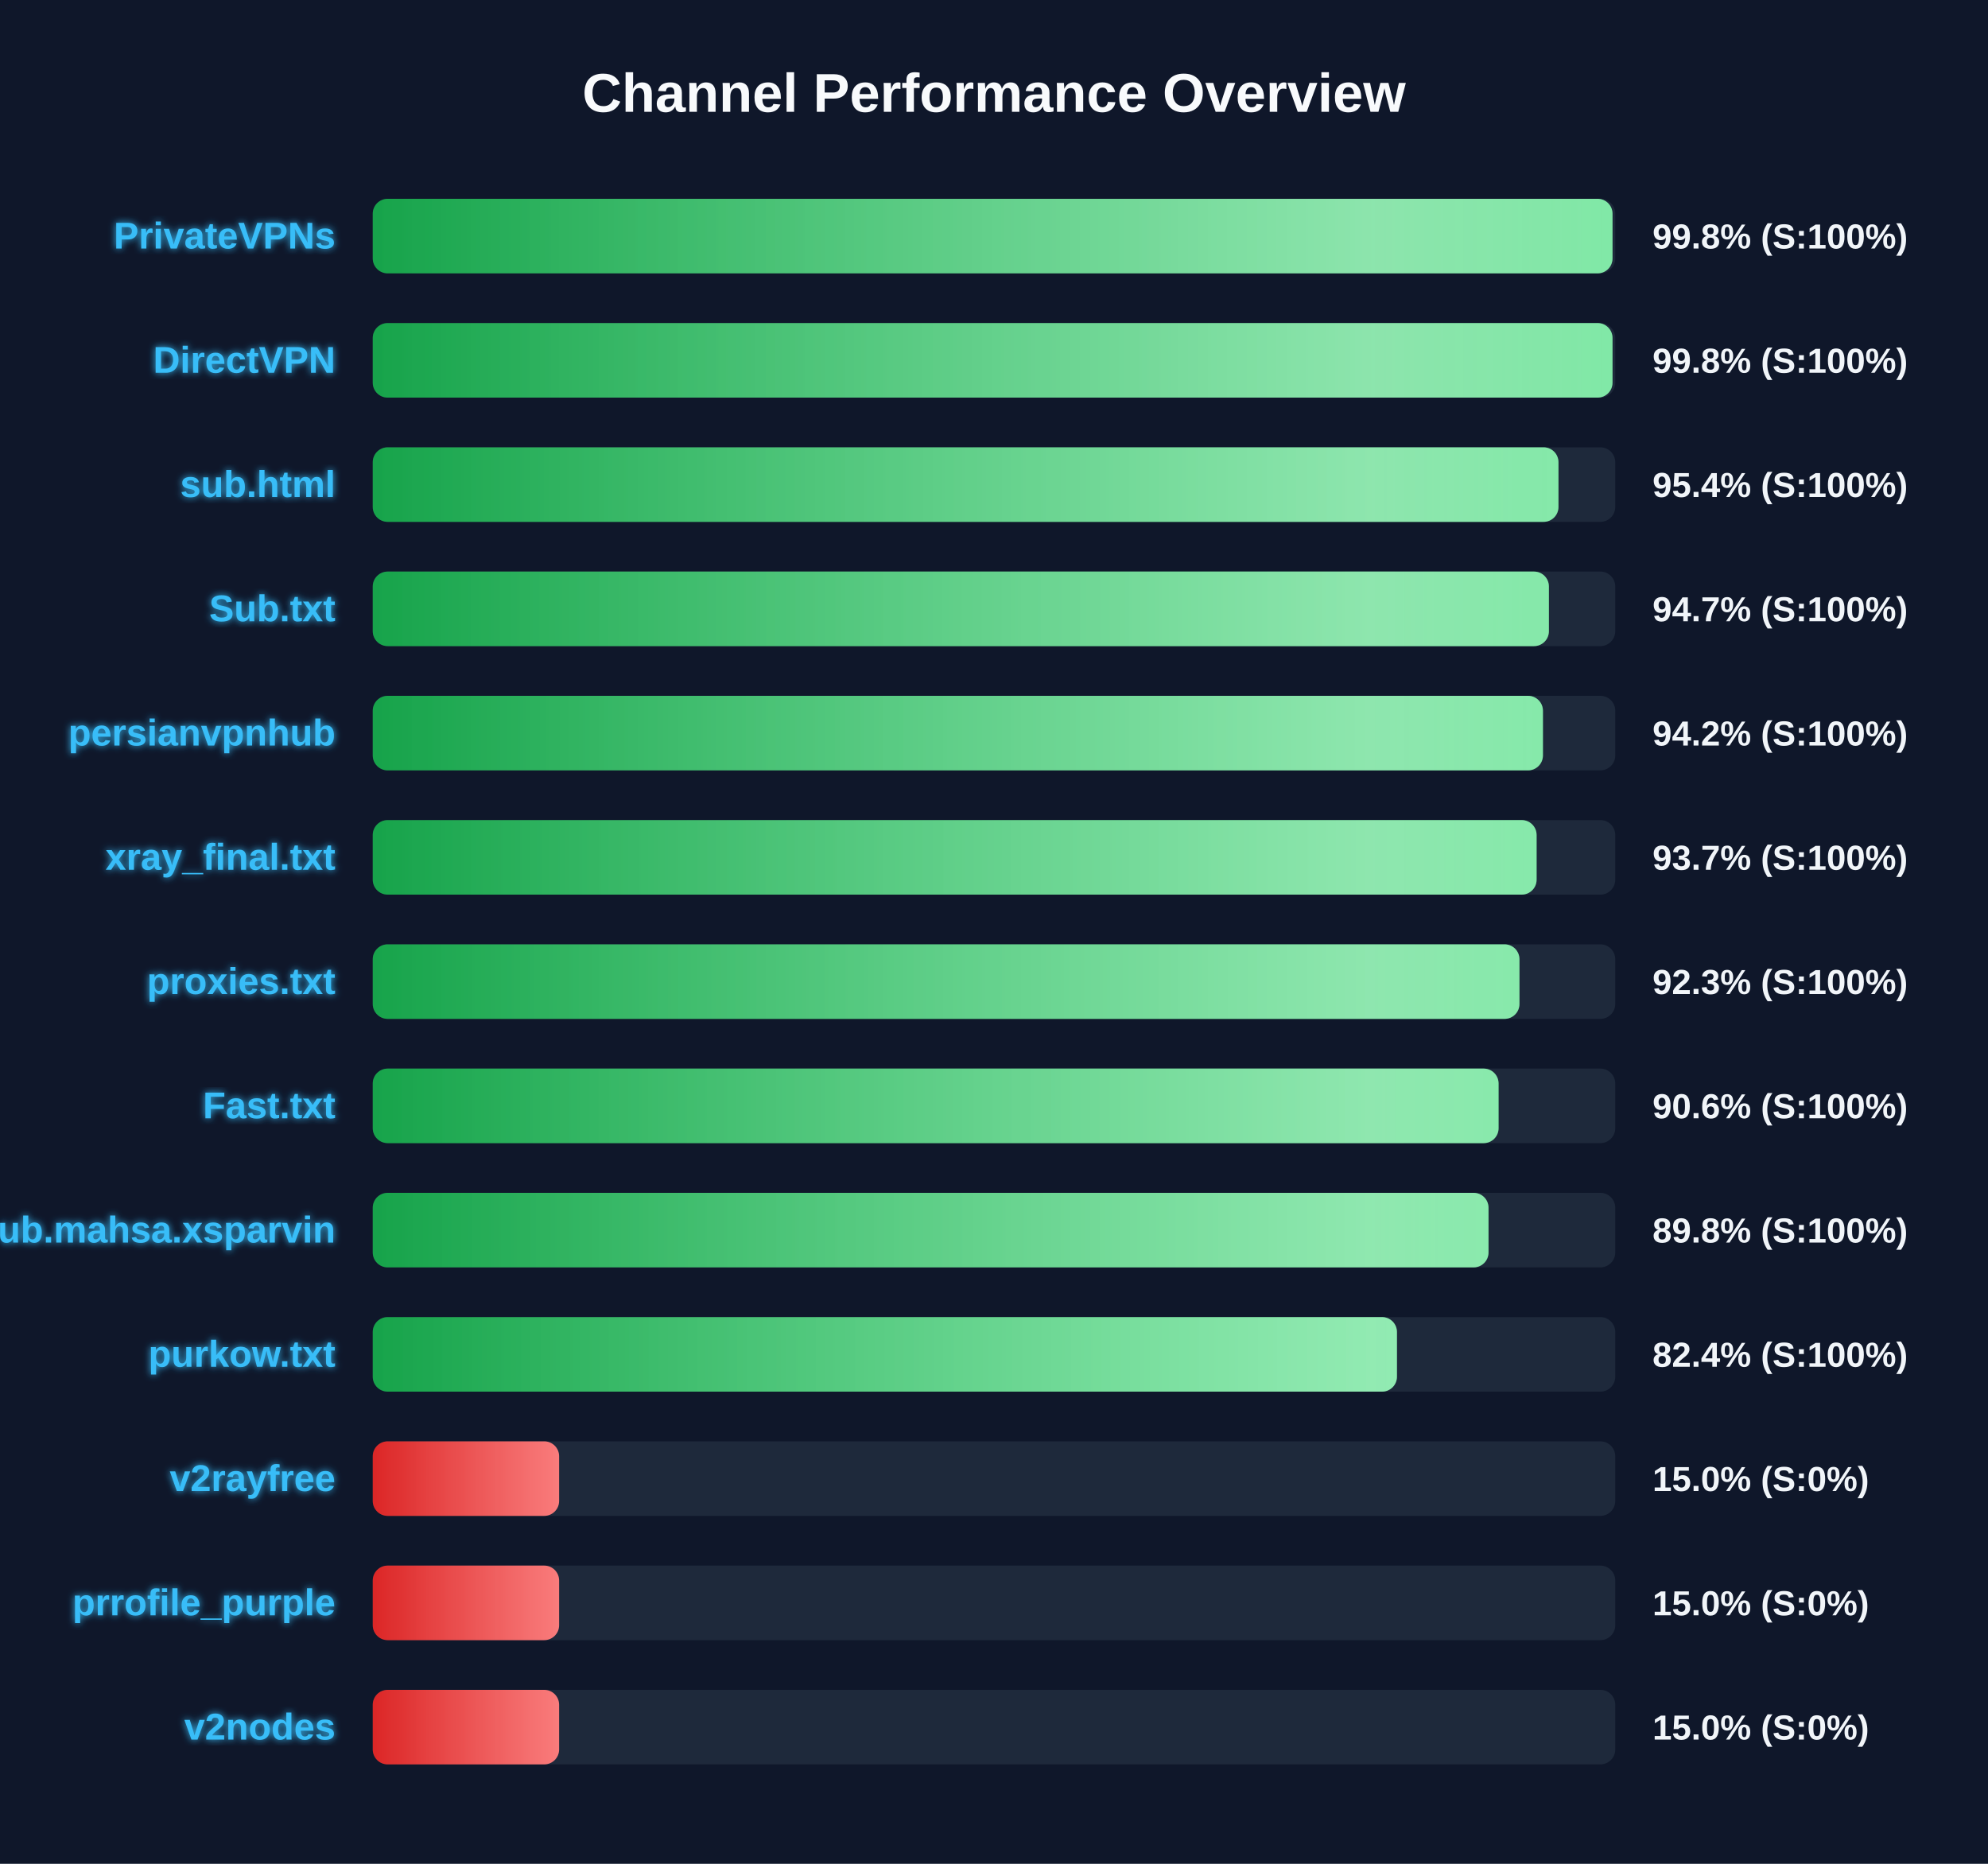
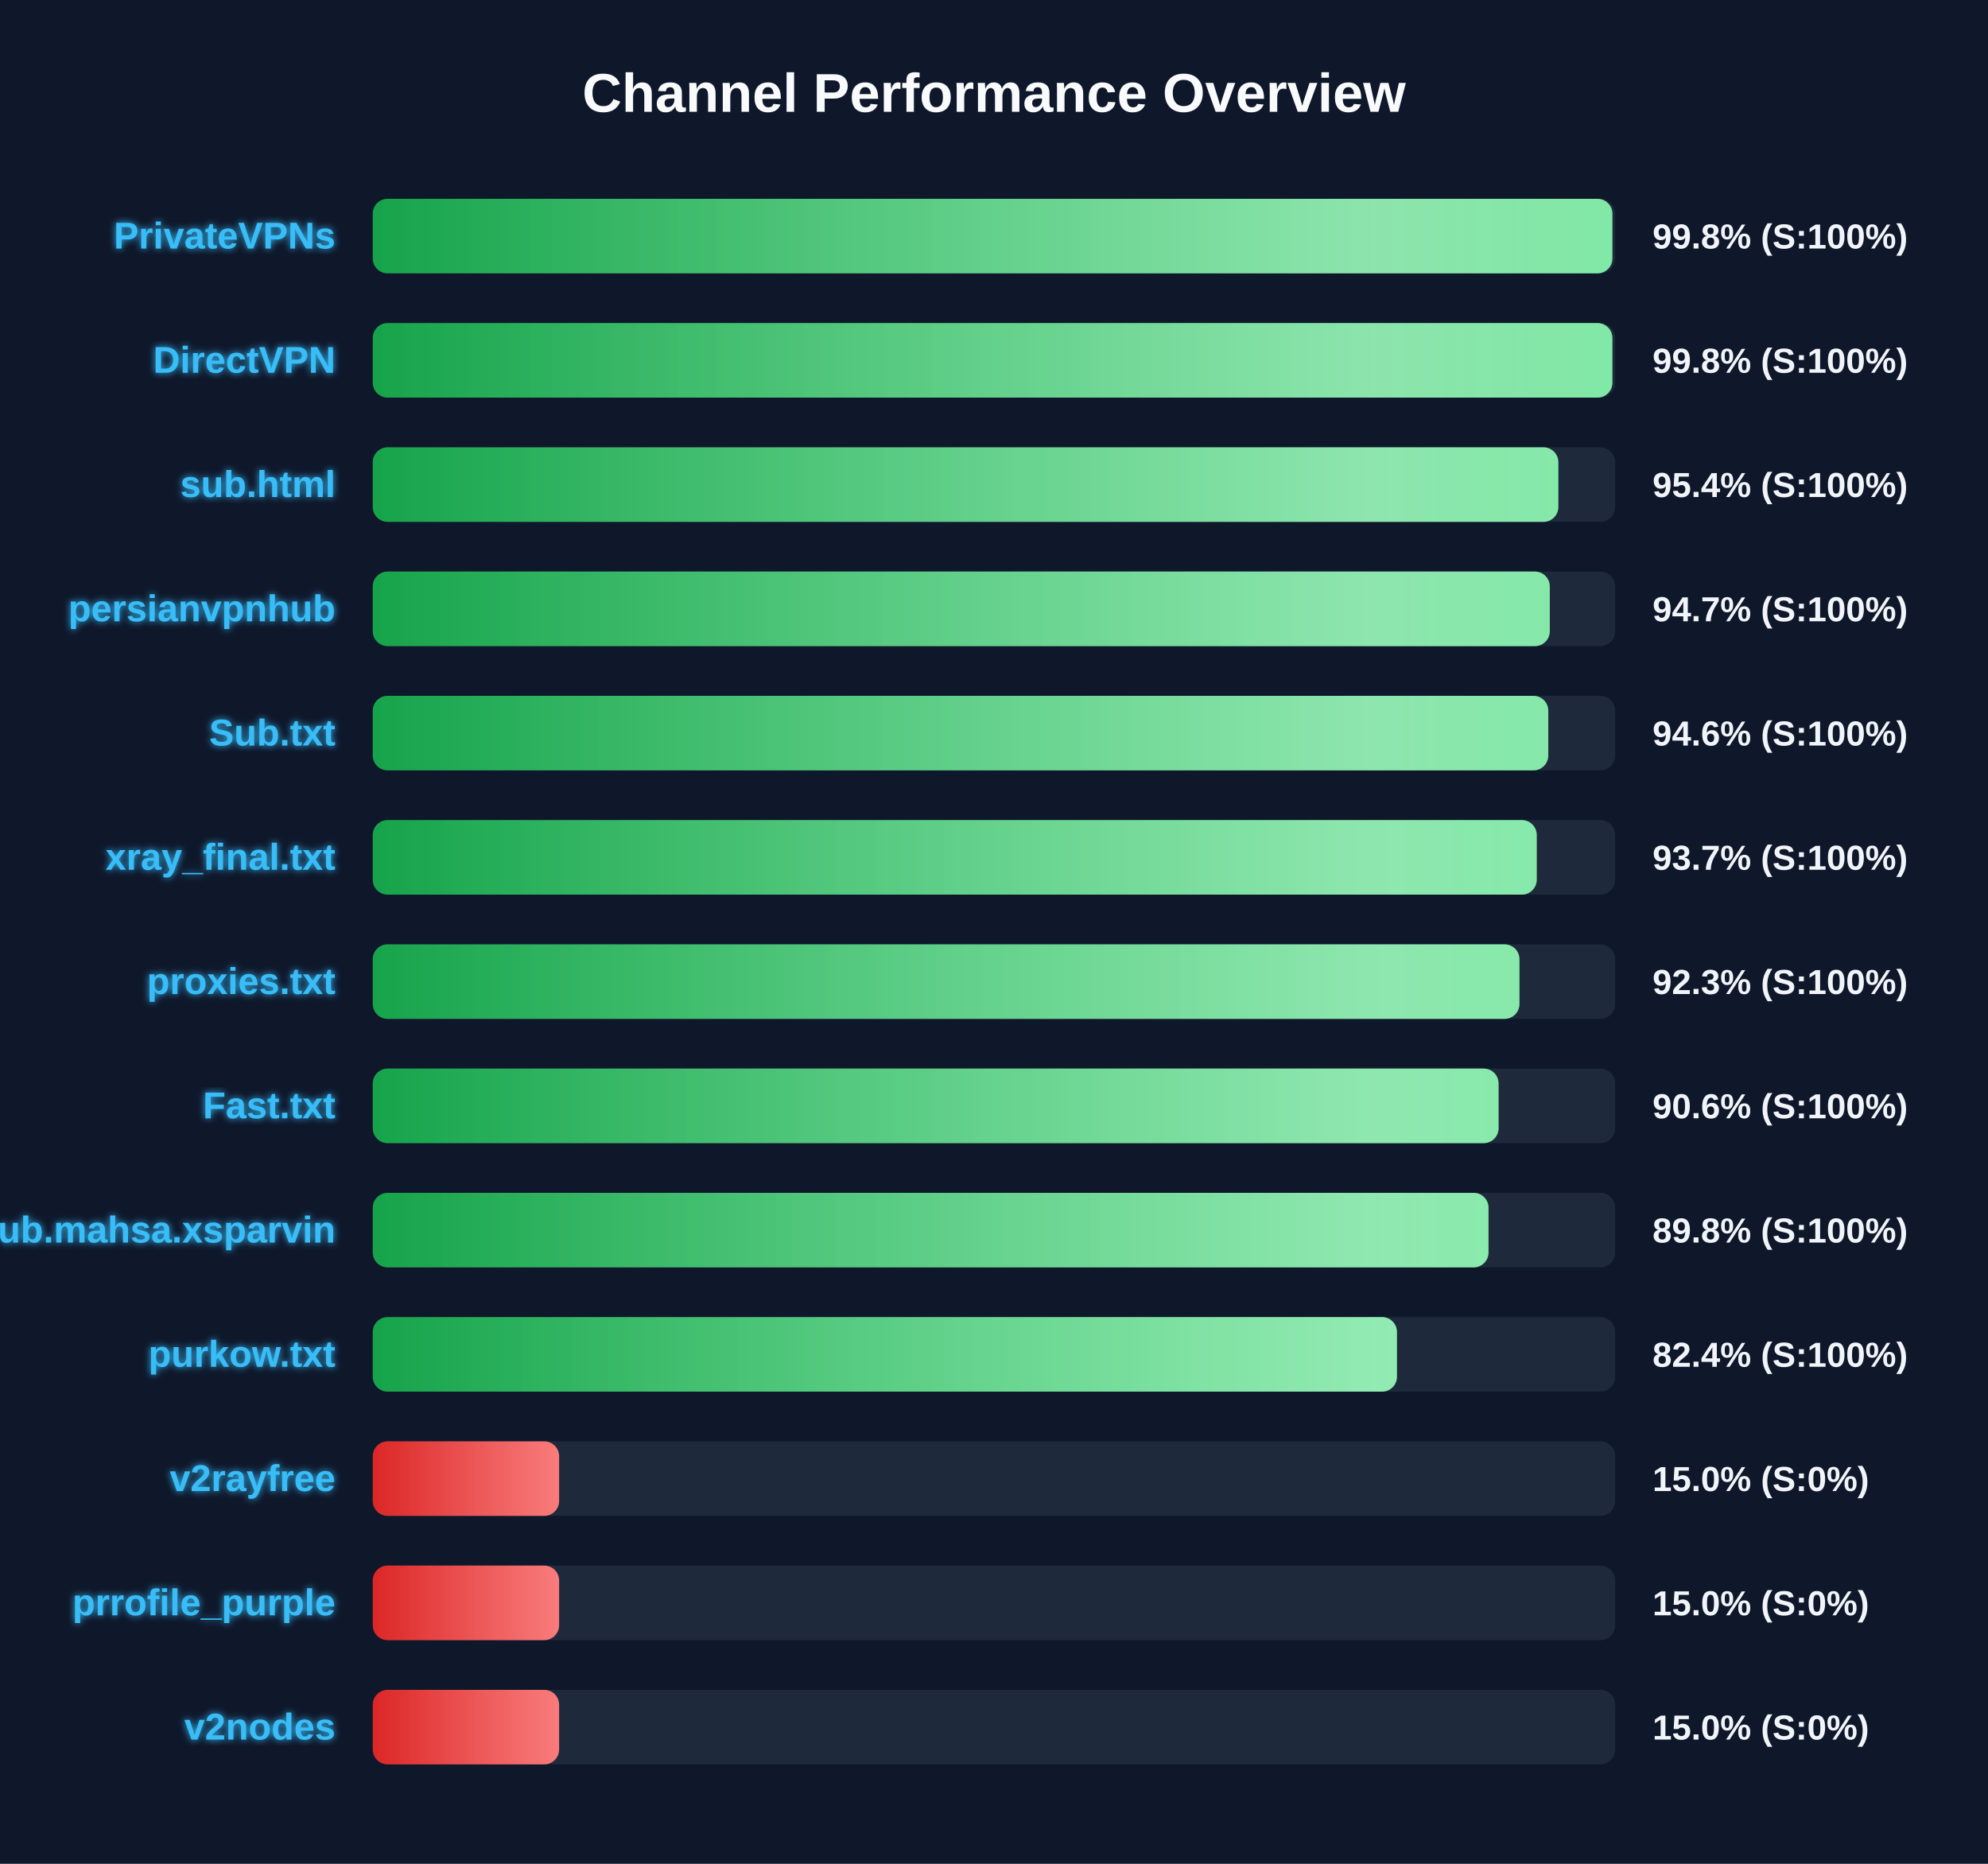
<svg xmlns="http://www.w3.org/2000/svg" width="800" height="750" version="1.1">
  <defs>
    <linearGradient id="grad-green" x1="0%" y1="0%" x2="100%" y2="0%">
      <stop offset="0%" stop-color="#16a34a" />
      <stop offset="100%" stop-color="#4ade80" />
    </linearGradient>
    <linearGradient id="grad-yellow" x1="0%" y1="0%" x2="100%" y2="0%">
      <stop offset="0%" stop-color="#ca8a04" />
      <stop offset="100%" stop-color="#fde047" />
    </linearGradient>
    <linearGradient id="grad-red" x1="0%" y1="0%" x2="100%" y2="0%">
      <stop offset="0%" stop-color="#dc2626" />
      <stop offset="100%" stop-color="#f87171" />
    </linearGradient>
    <linearGradient id="shimmer" x1="0%" y1="0%" x2="100%" y2="0%">
      <stop offset="0%" stop-color="rgba(255,255,255,0)" />
      <stop offset="50%" stop-color="rgba(255,255,255,0.4)" />
      <stop offset="100%" stop-color="rgba(255,255,255,0)" />
    </linearGradient>
    <filter id="glow" x="-20%" y="-20%" width="140%" height="140%">
      <feGaussianBlur stdDeviation="1.5" result="blur" />
      <feComposite in="SourceGraphic" in2="blur" operator="over" />
    </filter>
  </defs>
  <style>
        .bg-rect { fill: #0f172a; }
        .title { font: bold 22px 'Segoe UI', Arial, sans-serif; fill: #f8fafc; }
        .row { font: bold 15px 'Segoe UI', Arial, sans-serif; fill: #38bdf8; filter: url(#glow); }
        .score { font: bold 14px 'Segoe UI', Arial, sans-serif; fill: #f1f5f9; }
        @keyframes shimmer-anim {
            0% { transform: translateX(-100%); }
            100% { transform: translateX(200%); }
        }
        .shimmer-rect {
            animation: shimmer-anim 2.5s infinite linear;
        }
    </style>
  <rect width="100%" height="100%" class="bg-rect" />
  <text x="400" y="45" text-anchor="middle" class="title">Channel Performance Overview</text>
  <rect x="150" y="80" width="500" height="30" fill="#1e293b" rx="6" />
  <clipPath id="clip-0">
-     <rect x="150" y="80" width="498.9" height="30" rx="6" />
+     <rect x="150" y="80" width="498.85" height="30" rx="6" />
  </clipPath>
-   <rect x="150" y="80" width="498.9" height="30" fill="url(#grad-green)" rx="6" />
+   <rect x="150" y="80" width="498.85" height="30" fill="url(#grad-green)" rx="6" />
  <g clip-path="url(#clip-0)">
    <rect x="150" y="80" width="100%" height="30" fill="url(#shimmer)" class="shimmer-rect" />
  </g>
  <text x="135" y="100" text-anchor="end" class="row">PrivateVPNs</text>
  <text x="665" y="100" text-anchor="start" class="score">99.8% (S:100%)</text>
  <rect x="150" y="130" width="500" height="30" fill="#1e293b" rx="6" />
  <clipPath id="clip-1">
-     <rect x="150" y="130" width="498.9" height="30" rx="6" />
+     <rect x="150" y="130" width="498.85" height="30" rx="6" />
  </clipPath>
-   <rect x="150" y="130" width="498.9" height="30" fill="url(#grad-green)" rx="6" />
+   <rect x="150" y="130" width="498.85" height="30" fill="url(#grad-green)" rx="6" />
  <g clip-path="url(#clip-1)">
    <rect x="150" y="130" width="100%" height="30" fill="url(#shimmer)" class="shimmer-rect" />
  </g>
  <text x="135" y="150" text-anchor="end" class="row">DirectVPN</text>
  <text x="665" y="150" text-anchor="start" class="score">99.8% (S:100%)</text>
  <rect x="150" y="180" width="500" height="30" fill="#1e293b" rx="6" />
  <clipPath id="clip-2">
-     <rect x="150" y="180" width="477.15" height="30" rx="6" />
+     <rect x="150" y="180" width="477.1" height="30" rx="6" />
  </clipPath>
-   <rect x="150" y="180" width="477.15" height="30" fill="url(#grad-green)" rx="6" />
+   <rect x="150" y="180" width="477.1" height="30" fill="url(#grad-green)" rx="6" />
  <g clip-path="url(#clip-2)">
    <rect x="150" y="180" width="100%" height="30" fill="url(#shimmer)" class="shimmer-rect" />
  </g>
  <text x="135" y="200" text-anchor="end" class="row">sub.html</text>
  <text x="665" y="200" text-anchor="start" class="score">95.4% (S:100%)</text>
  <rect x="150" y="230" width="500" height="30" fill="#1e293b" rx="6" />
  <clipPath id="clip-3">
-     <rect x="150" y="230" width="473.3" height="30" rx="6" />
+     <rect x="150" y="230" width="473.65" height="30" rx="6" />
  </clipPath>
-   <rect x="150" y="230" width="473.3" height="30" fill="url(#grad-green)" rx="6" />
+   <rect x="150" y="230" width="473.65" height="30" fill="url(#grad-green)" rx="6" />
  <g clip-path="url(#clip-3)">
    <rect x="150" y="230" width="100%" height="30" fill="url(#shimmer)" class="shimmer-rect" />
  </g>
-   <text x="135" y="250" text-anchor="end" class="row">Sub.txt</text>
+   <text x="135" y="250" text-anchor="end" class="row">persianvpnhub</text>
  <text x="665" y="250" text-anchor="start" class="score">94.7% (S:100%)</text>
  <rect x="150" y="280" width="500" height="30" fill="#1e293b" rx="6" />
  <clipPath id="clip-4">
-     <rect x="150" y="280" width="470.9" height="30" rx="6" />
+     <rect x="150" y="280" width="473.05" height="30" rx="6" />
  </clipPath>
-   <rect x="150" y="280" width="470.9" height="30" fill="url(#grad-green)" rx="6" />
+   <rect x="150" y="280" width="473.05" height="30" fill="url(#grad-green)" rx="6" />
  <g clip-path="url(#clip-4)">
    <rect x="150" y="280" width="100%" height="30" fill="url(#shimmer)" class="shimmer-rect" />
  </g>
-   <text x="135" y="300" text-anchor="end" class="row">persianvpnhub</text>
-   <text x="665" y="300" text-anchor="start" class="score">94.2% (S:100%)</text>
+   <text x="135" y="300" text-anchor="end" class="row">Sub.txt</text>
+   <text x="665" y="300" text-anchor="start" class="score">94.6% (S:100%)</text>
  <rect x="150" y="330" width="500" height="30" fill="#1e293b" rx="6" />
  <clipPath id="clip-5">
-     <rect x="150" y="330" width="468.35" height="30" rx="6" />
+     <rect x="150" y="330" width="468.4" height="30" rx="6" />
  </clipPath>
-   <rect x="150" y="330" width="468.35" height="30" fill="url(#grad-green)" rx="6" />
+   <rect x="150" y="330" width="468.4" height="30" fill="url(#grad-green)" rx="6" />
  <g clip-path="url(#clip-5)">
    <rect x="150" y="330" width="100%" height="30" fill="url(#shimmer)" class="shimmer-rect" />
  </g>
  <text x="135" y="350" text-anchor="end" class="row">xray_final.txt</text>
  <text x="665" y="350" text-anchor="start" class="score">93.7% (S:100%)</text>
  <rect x="150" y="380" width="500" height="30" fill="#1e293b" rx="6" />
  <clipPath id="clip-6">
    <rect x="150" y="380" width="461.45" height="30" rx="6" />
  </clipPath>
  <rect x="150" y="380" width="461.45" height="30" fill="url(#grad-green)" rx="6" />
  <g clip-path="url(#clip-6)">
    <rect x="150" y="380" width="100%" height="30" fill="url(#shimmer)" class="shimmer-rect" />
  </g>
  <text x="135" y="400" text-anchor="end" class="row">proxies.txt</text>
  <text x="665" y="400" text-anchor="start" class="score">92.3% (S:100%)</text>
  <rect x="150" y="430" width="500" height="30" fill="#1e293b" rx="6" />
  <clipPath id="clip-7">
    <rect x="150" y="430" width="453.05" height="30" rx="6" />
  </clipPath>
  <rect x="150" y="430" width="453.05" height="30" fill="url(#grad-green)" rx="6" />
  <g clip-path="url(#clip-7)">
    <rect x="150" y="430" width="100%" height="30" fill="url(#shimmer)" class="shimmer-rect" />
  </g>
  <text x="135" y="450" text-anchor="end" class="row">Fast.txt</text>
  <text x="665" y="450" text-anchor="start" class="score">90.6% (S:100%)</text>
  <rect x="150" y="480" width="500" height="30" fill="#1e293b" rx="6" />
  <clipPath id="clip-8">
    <rect x="150" y="480" width="449.0" height="30" rx="6" />
  </clipPath>
  <rect x="150" y="480" width="449.0" height="30" fill="url(#grad-green)" rx="6" />
  <g clip-path="url(#clip-8)">
    <rect x="150" y="480" width="100%" height="30" fill="url(#shimmer)" class="shimmer-rect" />
  </g>
  <text x="135" y="500" text-anchor="end" class="row">Sub.mahsa.xsparvin</text>
  <text x="665" y="500" text-anchor="start" class="score">89.8% (S:100%)</text>
  <rect x="150" y="530" width="500" height="30" fill="#1e293b" rx="6" />
  <clipPath id="clip-9">
    <rect x="150" y="530" width="412.15" height="30" rx="6" />
  </clipPath>
  <rect x="150" y="530" width="412.15" height="30" fill="url(#grad-green)" rx="6" />
  <g clip-path="url(#clip-9)">
    <rect x="150" y="530" width="100%" height="30" fill="url(#shimmer)" class="shimmer-rect" />
  </g>
  <text x="135" y="550" text-anchor="end" class="row">purkow.txt</text>
  <text x="665" y="550" text-anchor="start" class="score">82.4% (S:100%)</text>
  <rect x="150" y="580" width="500" height="30" fill="#1e293b" rx="6" />
  <clipPath id="clip-10">
    <rect x="150" y="580" width="75.0" height="30" rx="6" />
  </clipPath>
  <rect x="150" y="580" width="75.0" height="30" fill="url(#grad-red)" rx="6" />
  <g clip-path="url(#clip-10)">
    <rect x="150" y="580" width="100%" height="30" fill="url(#shimmer)" class="shimmer-rect" />
  </g>
  <text x="135" y="600" text-anchor="end" class="row">v2rayfree</text>
  <text x="665" y="600" text-anchor="start" class="score">15.0% (S:0%)</text>
  <rect x="150" y="630" width="500" height="30" fill="#1e293b" rx="6" />
  <clipPath id="clip-11">
    <rect x="150" y="630" width="75.0" height="30" rx="6" />
  </clipPath>
  <rect x="150" y="630" width="75.0" height="30" fill="url(#grad-red)" rx="6" />
  <g clip-path="url(#clip-11)">
    <rect x="150" y="630" width="100%" height="30" fill="url(#shimmer)" class="shimmer-rect" />
  </g>
  <text x="135" y="650" text-anchor="end" class="row">prrofile_purple</text>
  <text x="665" y="650" text-anchor="start" class="score">15.0% (S:0%)</text>
  <rect x="150" y="680" width="500" height="30" fill="#1e293b" rx="6" />
  <clipPath id="clip-12">
    <rect x="150" y="680" width="75.0" height="30" rx="6" />
  </clipPath>
  <rect x="150" y="680" width="75.0" height="30" fill="url(#grad-red)" rx="6" />
  <g clip-path="url(#clip-12)">
    <rect x="150" y="680" width="100%" height="30" fill="url(#shimmer)" class="shimmer-rect" />
  </g>
  <text x="135" y="700" text-anchor="end" class="row">v2nodes</text>
  <text x="665" y="700" text-anchor="start" class="score">15.0% (S:0%)</text>
</svg>
